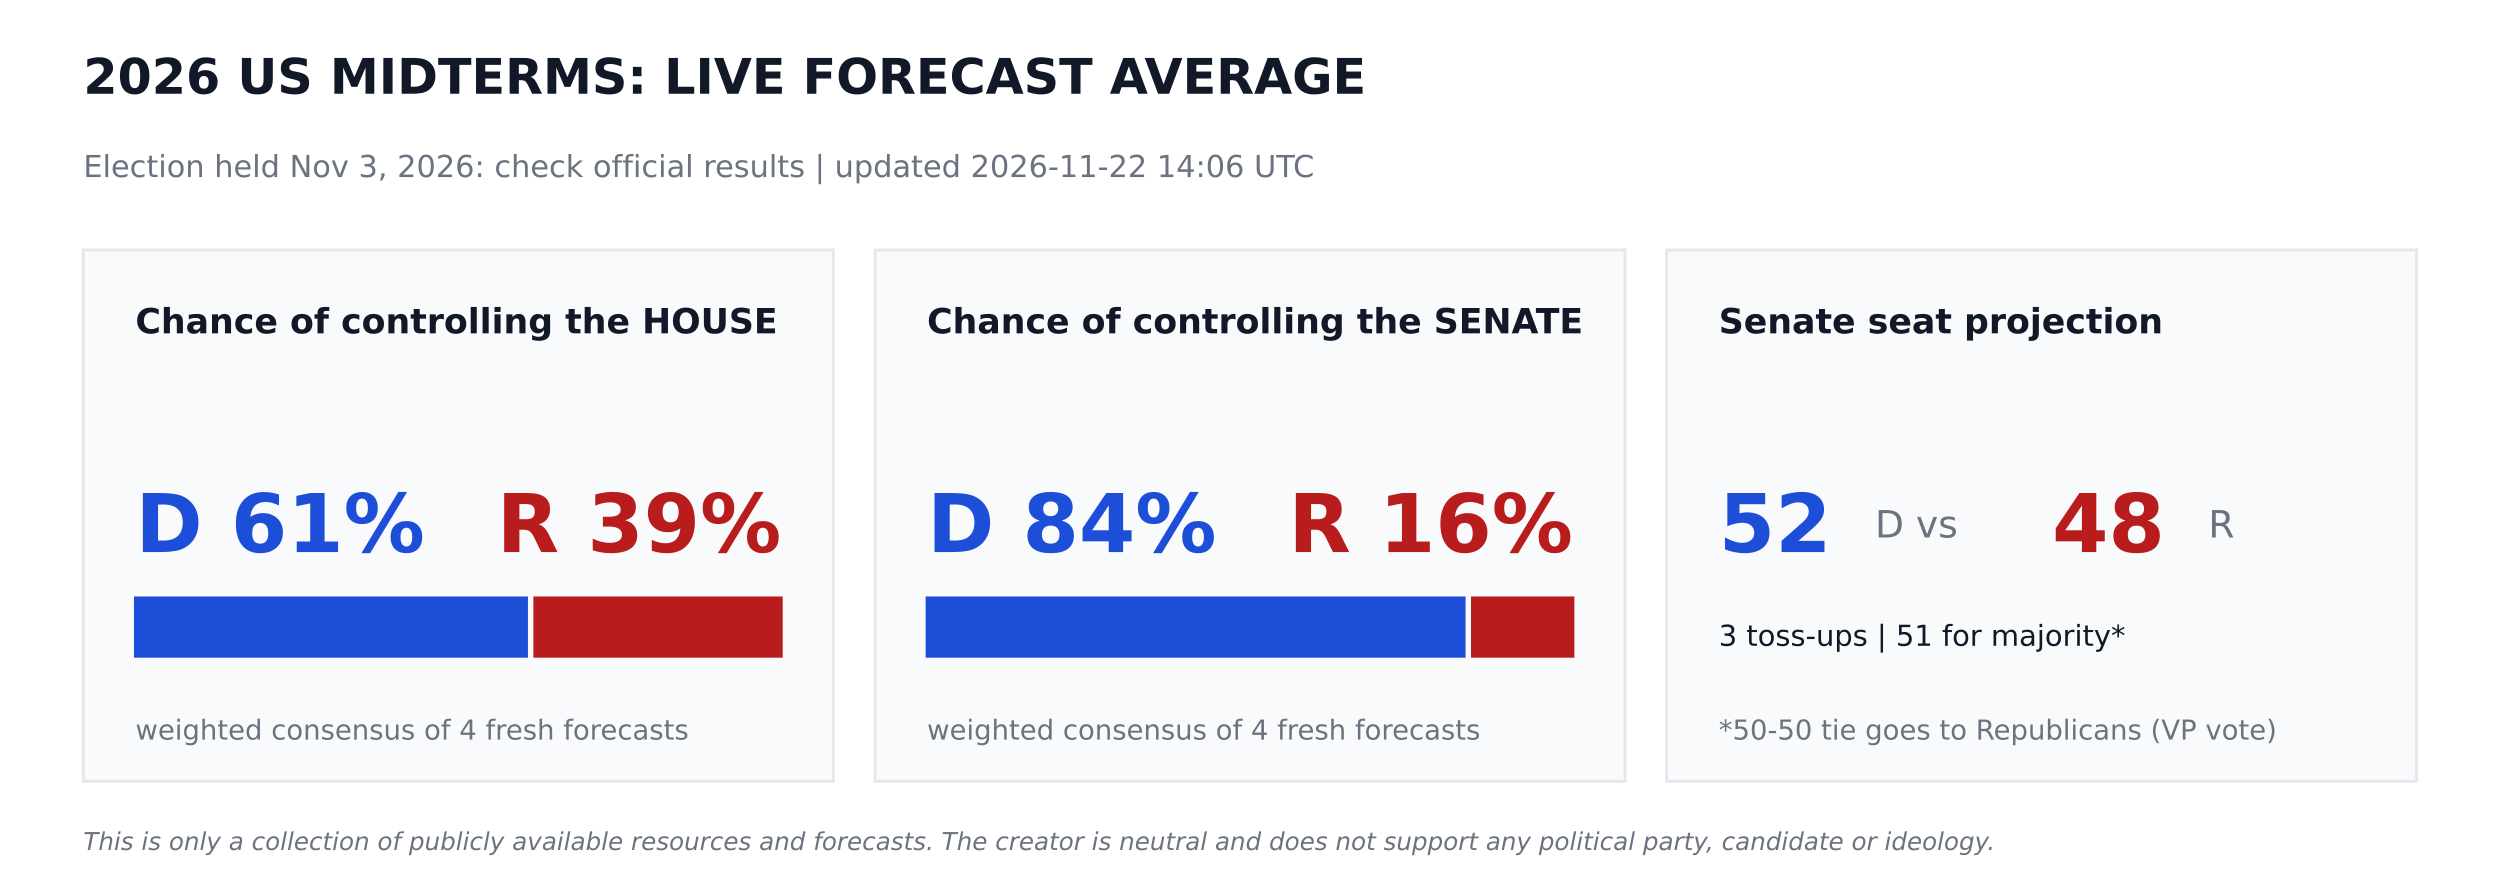
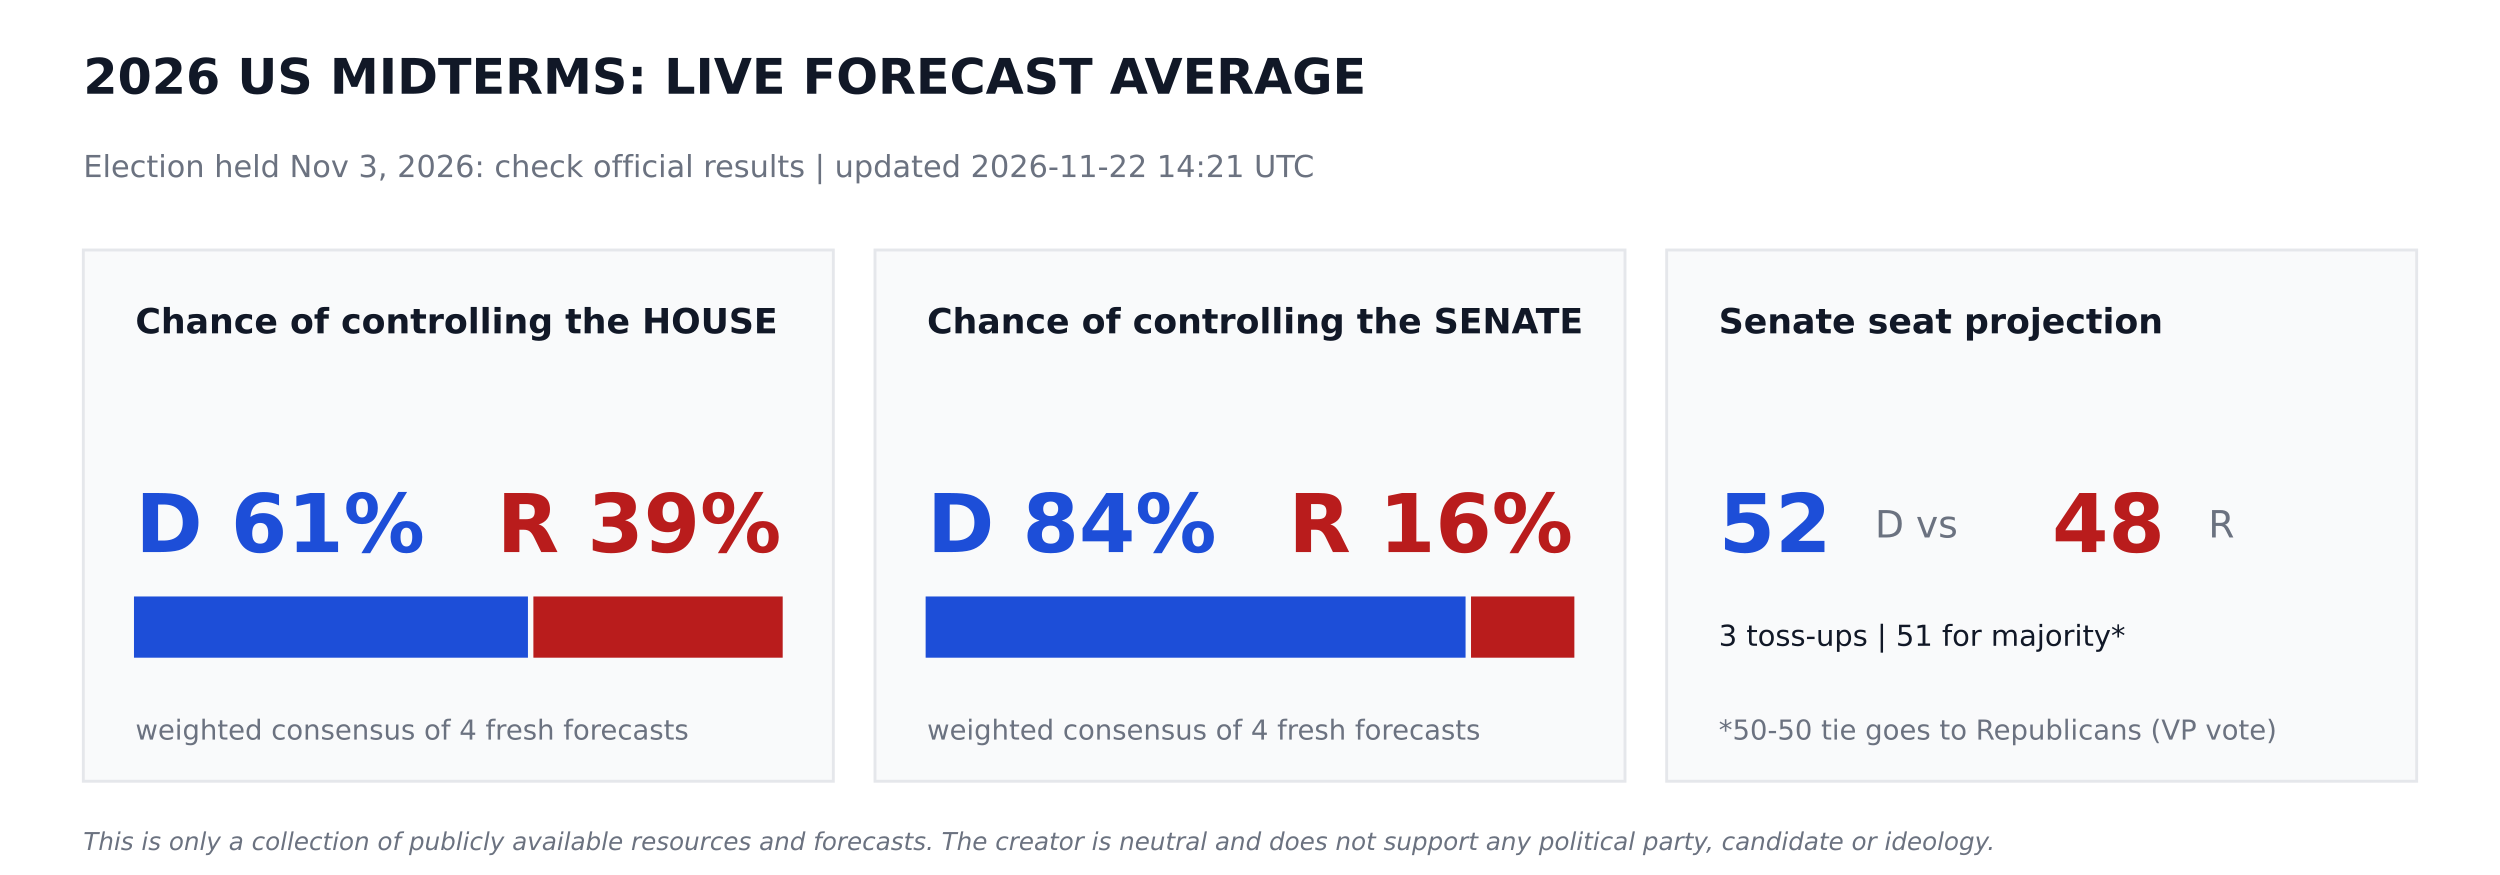
<svg xmlns="http://www.w3.org/2000/svg" width="864pt" height="302.4pt" viewBox="0 0 864 302.4" version="1.1">
  <defs>
    <style type="text/css">*{stroke-linejoin: round; stroke-linecap: butt}</style>
  </defs>
  <g id="figure_1">
    <g id="patch_1">
      <path d="M 0 302.4  L 864 302.4  L 864 0  L 0 0  z " style="fill: #ffffff" />
    </g>
    <g id="axes_1">
      <g id="patch_2">
-         <path d="M 28.8 270  L 288 270  L 288 86.4  L 28.8 86.4  z " clip-path="url(#p71fc840d72)" style="fill: #f9fafb; stroke: #e5e7eb; stroke-linejoin: miter" />
+         <path d="M 28.8 270  L 288 270  L 288 86.4  L 28.8 86.4  z " clip-path="url(#p69d79cae5c)" style="fill: #f9fafb; stroke: #e5e7eb; stroke-linejoin: miter" />
      </g>
      <g id="patch_3">
-         <path d="M 46.8 226.8  L 181.958 226.8  L 181.958 206.64  L 46.8 206.64  z " clip-path="url(#p71fc840d72)" style="fill: #1d4ed8; stroke: #1d4ed8; stroke-linejoin: miter" />
+         <path d="M 46.8 226.8  L 181.958 226.8  L 181.958 206.64  L 46.8 206.64  z " clip-path="url(#p69d79cae5c)" style="fill: #1d4ed8; stroke: #1d4ed8; stroke-linejoin: miter" />
      </g>
      <g id="patch_4">
-         <path d="M 184.838 226.8  L 270 226.8  L 270 206.64  L 184.838 206.64  z " clip-path="url(#p71fc840d72)" style="fill: #b91c1c; stroke: #b91c1c; stroke-linejoin: miter" />
+         <path d="M 184.838 226.8  L 270 226.8  L 270 206.64  L 184.838 206.64  z " clip-path="url(#p69d79cae5c)" style="fill: #b91c1c; stroke: #b91c1c; stroke-linejoin: miter" />
      </g>
      <g id="patch_5">
-         <path d="M 302.4 270  L 561.6 270  L 561.6 86.4  L 302.4 86.4  z " clip-path="url(#p71fc840d72)" style="fill: #f9fafb; stroke: #e5e7eb; stroke-linejoin: miter" />
+         <path d="M 302.4 270  L 561.6 270  L 561.6 86.4  L 302.4 86.4  z " clip-path="url(#p69d79cae5c)" style="fill: #f9fafb; stroke: #e5e7eb; stroke-linejoin: miter" />
      </g>
      <g id="patch_6">
-         <path d="M 320.4 226.8  L 506.002 226.8  L 506.002 206.64  L 320.4 206.64  z " clip-path="url(#p71fc840d72)" style="fill: #1d4ed8; stroke: #1d4ed8; stroke-linejoin: miter" />
+         <path d="M 320.4 226.8  L 506.002 226.8  L 506.002 206.64  L 320.4 206.64  z " clip-path="url(#p69d79cae5c)" style="fill: #1d4ed8; stroke: #1d4ed8; stroke-linejoin: miter" />
      </g>
      <g id="patch_7">
-         <path d="M 508.882 226.8  L 543.6 226.8  L 543.6 206.64  L 508.882 206.64  z " clip-path="url(#p71fc840d72)" style="fill: #b91c1c; stroke: #b91c1c; stroke-linejoin: miter" />
+         <path d="M 508.882 226.8  L 543.6 226.8  L 543.6 206.64  L 508.882 206.64  z " clip-path="url(#p69d79cae5c)" style="fill: #b91c1c; stroke: #b91c1c; stroke-linejoin: miter" />
      </g>
      <g id="patch_8">
-         <path d="M 576 270  L 835.2 270  L 835.2 86.4  L 576 86.4  z " clip-path="url(#p71fc840d72)" style="fill: #f9fafb; stroke: #e5e7eb; stroke-linejoin: miter" />
+         <path d="M 576 270  L 835.2 270  L 835.2 86.4  L 576 86.4  z " clip-path="url(#p69d79cae5c)" style="fill: #f9fafb; stroke: #e5e7eb; stroke-linejoin: miter" />
      </g>
      <g id="text_1">
        <text style="font-weight: 700; font-size: 17px; font-family: 'DejaVu Sans'; text-anchor: start; fill: #111827" x="28.8" y="32.4" transform="rotate(-0 28.8 32.4)">2026 US MIDTERMS: LIVE FORECAST AVERAGE</text>
      </g>
      <g id="text_2">
-         <text style="font-size: 10.5px; font-family: 'DejaVu Sans'; text-anchor: start; fill: #6b7280" x="28.8" y="61.2" transform="rotate(-0 28.8 61.2)">Election held Nov 3, 2026: check official results   |   updated 2026-11-22 14:06 UTC</text>
+         <text style="font-size: 10.5px; font-family: 'DejaVu Sans'; text-anchor: start; fill: #6b7280" x="28.8" y="61.2" transform="rotate(-0 28.8 61.2)">Election held Nov 3, 2026: check official results   |   updated 2026-11-22 14:21 UTC</text>
      </g>
      <g id="text_3">
        <text style="font-weight: 700; font-size: 12px; font-family: 'DejaVu Sans'; text-anchor: start; fill: #111827" x="46.8" y="115.2" transform="rotate(-0 46.8 115.2)">Chance of controlling the HOUSE</text>
      </g>
      <g id="text_4">
        <text style="font-weight: 700; font-size: 28px; font-family: 'DejaVu Sans'; text-anchor: start; fill: #1d4ed8" x="46.8" y="190.8" transform="rotate(-0 46.8 190.8)">D 61%</text>
      </g>
      <g id="text_5">
        <text style="font-weight: 700; font-size: 28px; font-family: 'DejaVu Sans'; text-anchor: end; fill: #b91c1c" x="270" y="190.8" transform="rotate(-0 270 190.8)">R 39%</text>
      </g>
      <g id="text_6">
        <text style="font-size: 9.5px; font-family: 'DejaVu Sans'; text-anchor: start; fill: #6b7280" x="46.8" y="255.6" transform="rotate(-0 46.8 255.6)">weighted consensus of 4 fresh forecasts</text>
      </g>
      <g id="text_7">
        <text style="font-weight: 700; font-size: 12px; font-family: 'DejaVu Sans'; text-anchor: start; fill: #111827" x="320.4" y="115.2" transform="rotate(-0 320.4 115.2)">Chance of controlling the SENATE</text>
      </g>
      <g id="text_8">
        <text style="font-weight: 700; font-size: 28px; font-family: 'DejaVu Sans'; text-anchor: start; fill: #1d4ed8" x="320.4" y="190.8" transform="rotate(-0 320.4 190.8)">D 84%</text>
      </g>
      <g id="text_9">
        <text style="font-weight: 700; font-size: 28px; font-family: 'DejaVu Sans'; text-anchor: end; fill: #b91c1c" x="543.6" y="190.8" transform="rotate(-0 543.6 190.8)">R 16%</text>
      </g>
      <g id="text_10">
        <text style="font-size: 9.5px; font-family: 'DejaVu Sans'; text-anchor: start; fill: #6b7280" x="320.4" y="255.6" transform="rotate(-0 320.4 255.6)">weighted consensus of 4 fresh forecasts</text>
      </g>
      <g id="text_11">
        <text style="font-weight: 700; font-size: 12px; font-family: 'DejaVu Sans'; text-anchor: start; fill: #111827" x="594" y="115.2" transform="rotate(-0 594 115.2)">Senate seat projection</text>
      </g>
      <g id="text_12">
        <text style="font-weight: 700; font-size: 28px; font-family: 'DejaVu Sans'; text-anchor: start; fill: #1d4ed8" x="594" y="190.8" transform="rotate(-0 594 190.8)">52</text>
      </g>
      <g id="text_13">
        <text style="font-size: 13px; font-family: 'DejaVu Sans'; text-anchor: start; fill: #6b7280" x="648" y="185.76" transform="rotate(-0 648 185.76)">D  vs</text>
      </g>
      <g id="text_14">
        <text style="font-weight: 700; font-size: 28px; font-family: 'DejaVu Sans'; text-anchor: start; fill: #b91c1c" x="709.2" y="190.8" transform="rotate(-0 709.2 190.8)">48</text>
      </g>
      <g id="text_15">
        <text style="font-size: 13px; font-family: 'DejaVu Sans'; text-anchor: start; fill: #6b7280" x="763.2" y="185.76" transform="rotate(-0 763.2 185.76)">R</text>
      </g>
      <g id="text_16">
        <text style="font-size: 10px; font-family: 'DejaVu Sans'; text-anchor: start; fill: #111827" x="594" y="223.2" transform="rotate(-0 594 223.2)">3 toss-ups  |  51 for majority*</text>
      </g>
      <g id="text_17">
        <text style="font-size: 9.5px; font-family: 'DejaVu Sans'; text-anchor: start; fill: #6b7280" x="594" y="255.6" transform="rotate(-0 594 255.6)">*50-50 tie goes to Republicans (VP vote)</text>
      </g>
      <g id="text_18">
        <text style="font-style: italic; font-size: 8.5px; font-family: 'DejaVu Sans'; text-anchor: start; fill: #6b7280" x="28.8" y="293.76" transform="rotate(-0 28.8 293.76)">This is only a collection of publicly available resources and forecasts. The creator is neutral and does not support any political party, candidate or ideology.</text>
      </g>
    </g>
  </g>
  <defs>
-     <clipPath id="p71fc840d72">
+     <clipPath id="p69d79cae5c">
      <rect x="0" y="0" width="864" height="302.4" />
    </clipPath>
  </defs>
</svg>
